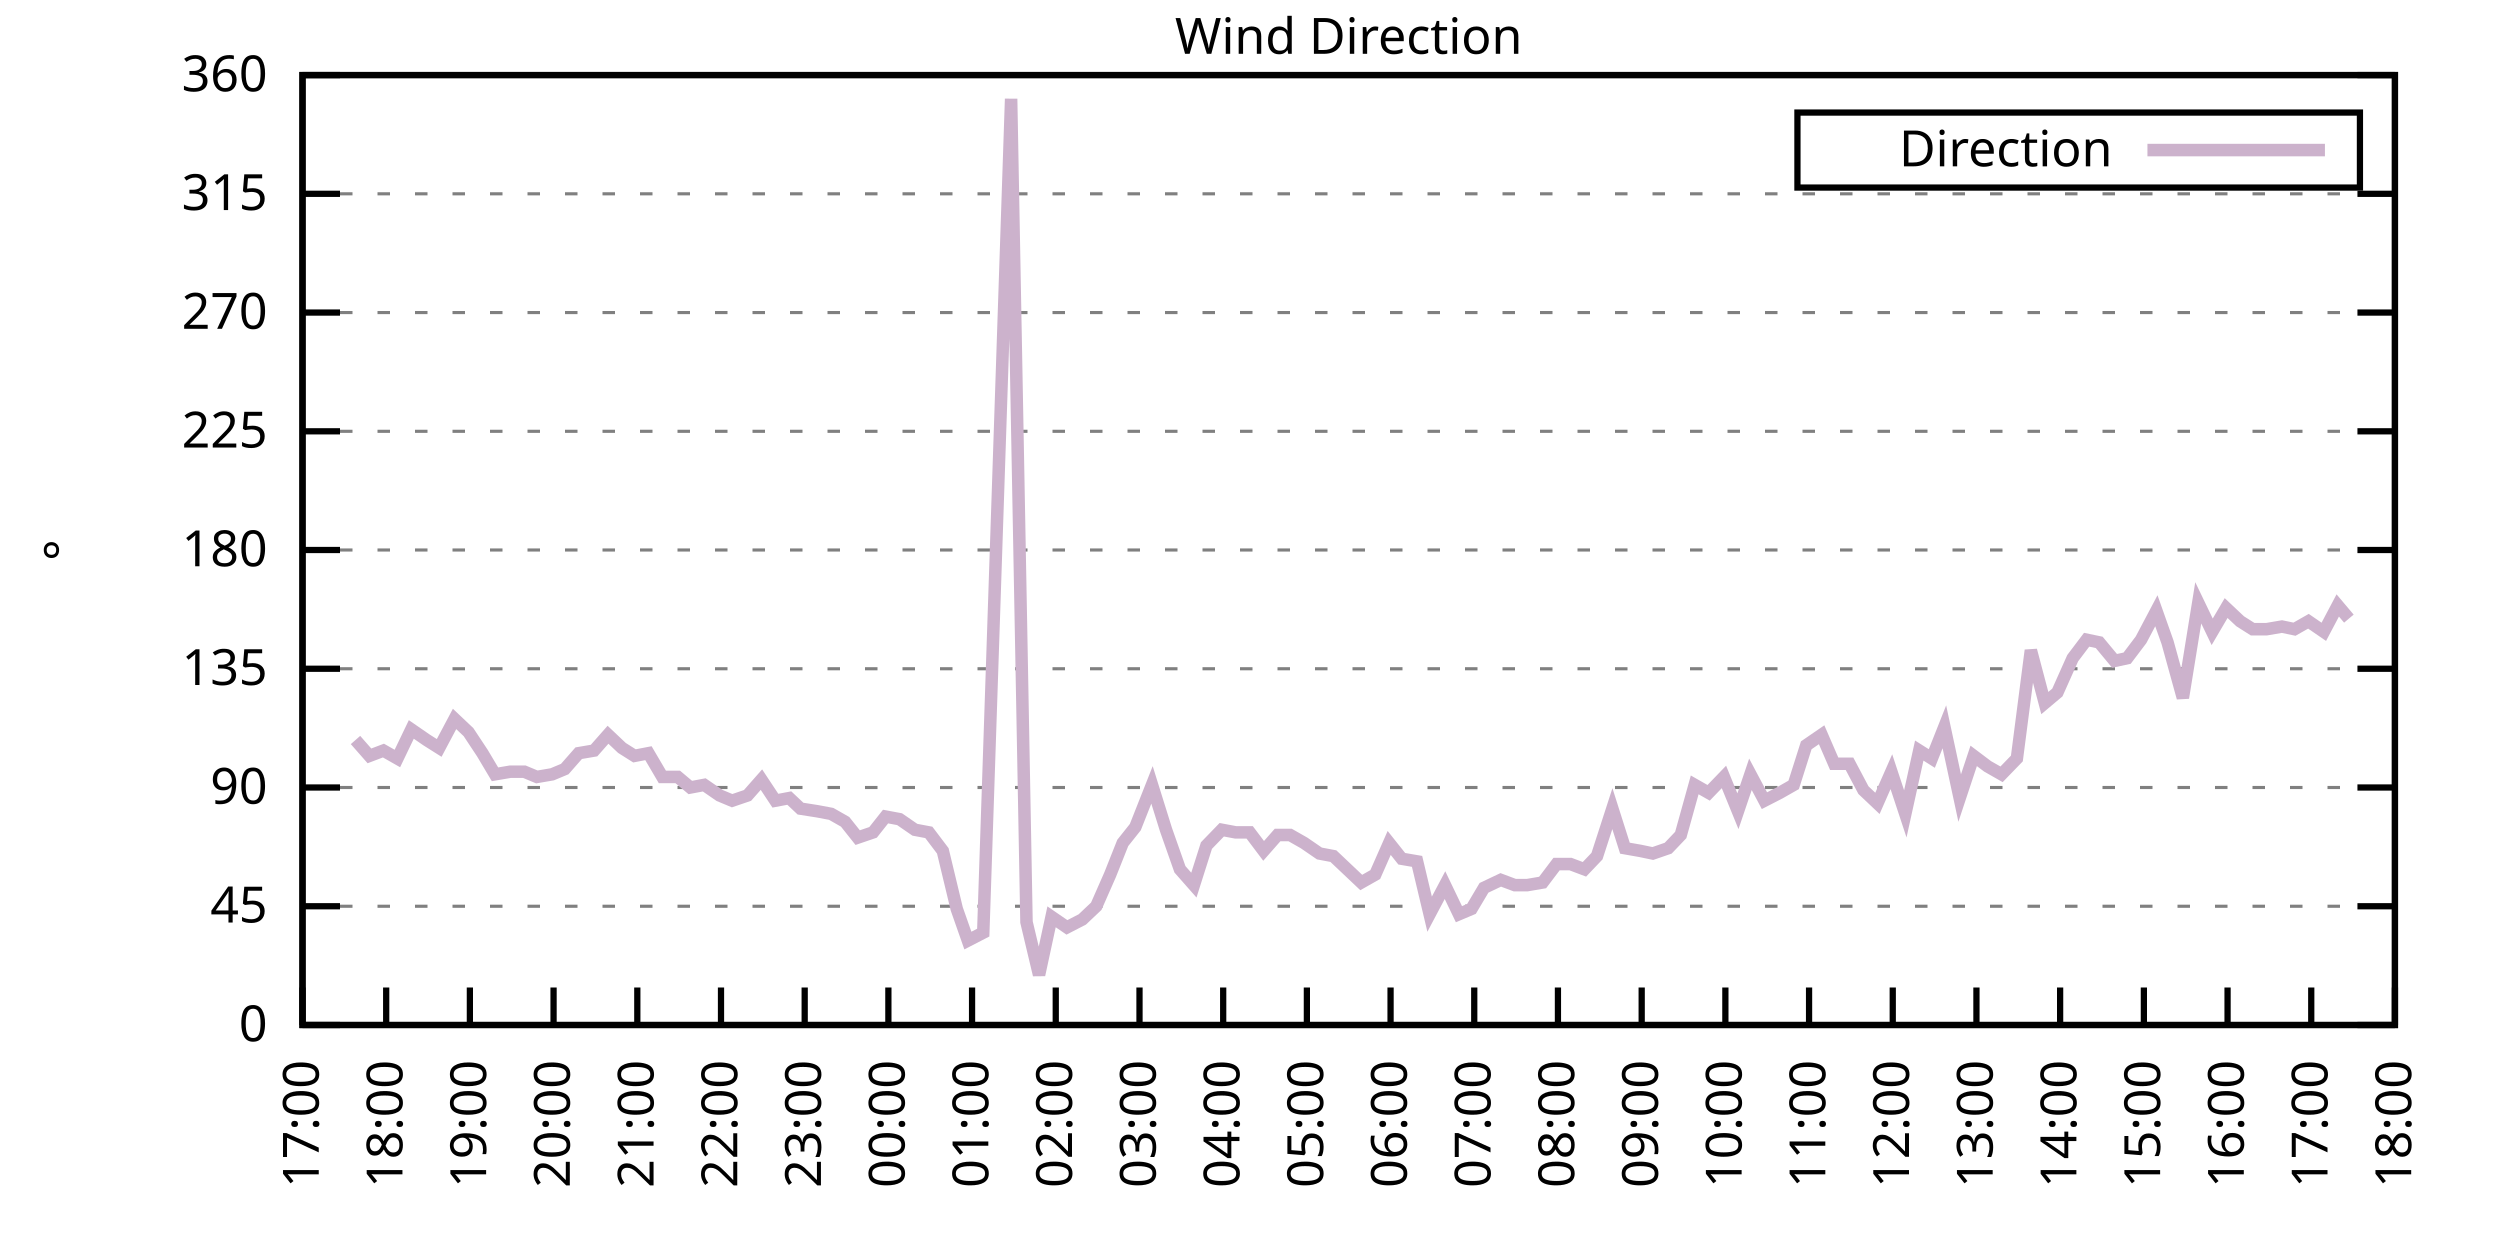
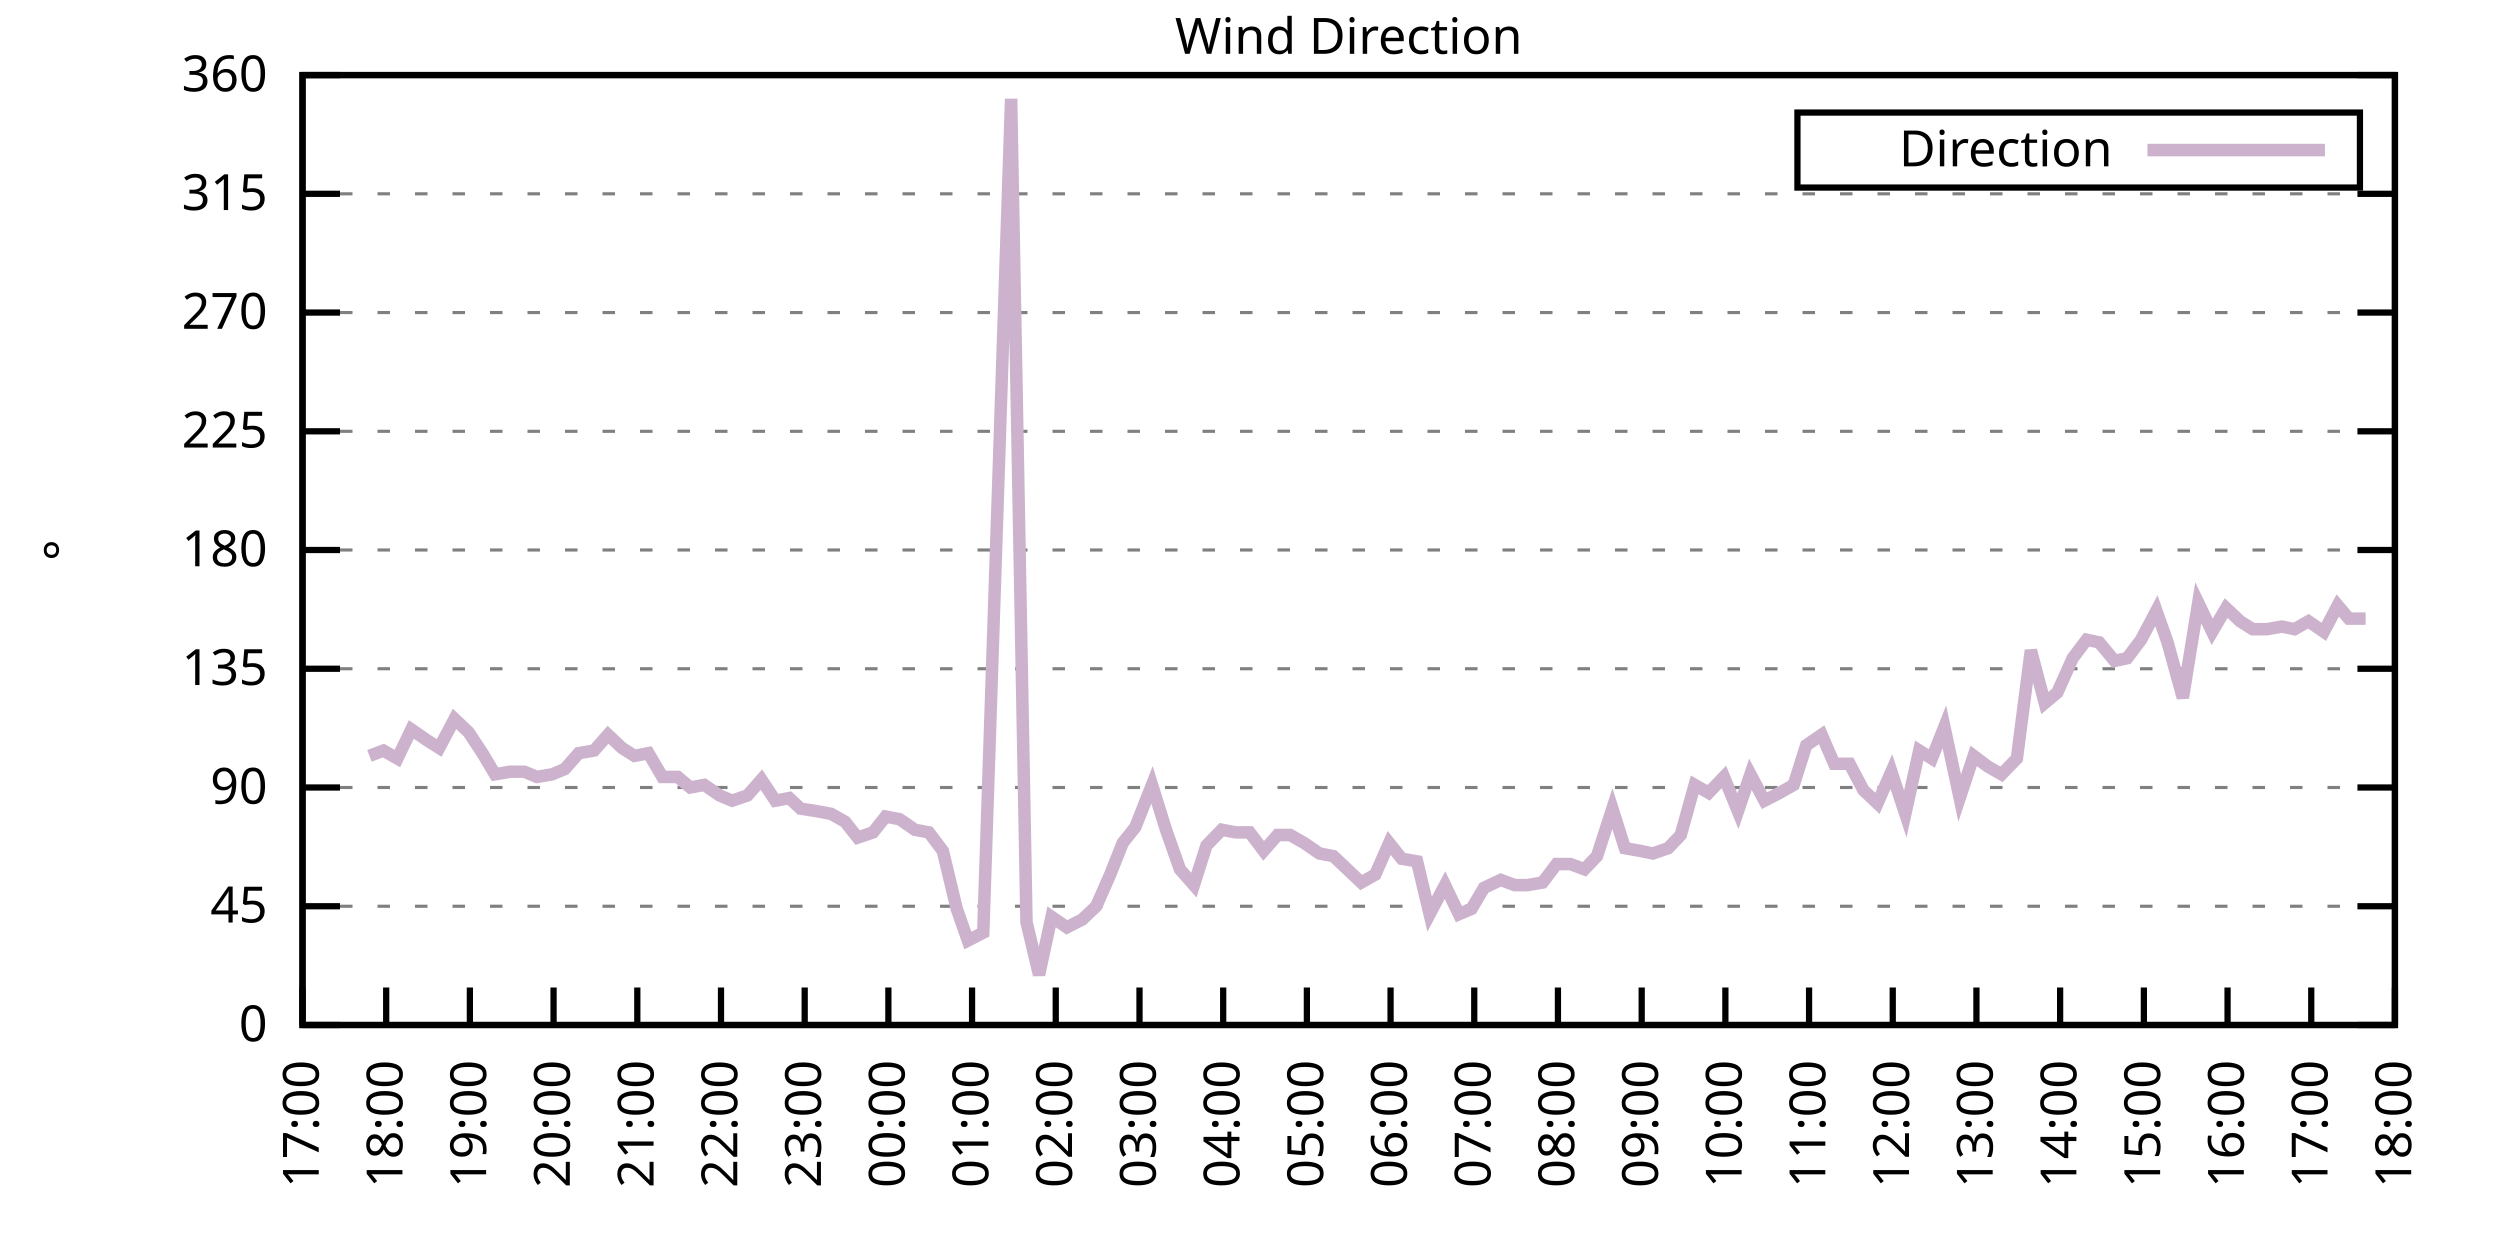
<svg xmlns="http://www.w3.org/2000/svg" xmlns:xlink="http://www.w3.org/1999/xlink" width="400" height="200" viewBox="0 0 400 200">
  <g id="gnuplot_canvas">
    <rect x="0" y="0" width="400" height="200" fill="none" />
    <defs>
      <circle id="gpDot" r="0.5" stroke-width="0.5" stroke="currentColor" />
      <path id="gpPt0" stroke-width="0.333" stroke="currentColor" d="M-1,0 h2 M0,-1 v2" />
      <path id="gpPt1" stroke-width="0.333" stroke="currentColor" d="M-1,-1 L1,1 M1,-1 L-1,1" />
      <path id="gpPt2" stroke-width="0.333" stroke="currentColor" d="M-1,0 L1,0 M0,-1 L0,1 M-1,-1 L1,1 M-1,1 L1,-1" />
      <rect id="gpPt3" stroke-width="0.333" stroke="currentColor" x="-1" y="-1" width="2" height="2" />
      <rect id="gpPt4" stroke-width="0.333" stroke="currentColor" fill="currentColor" x="-1" y="-1" width="2" height="2" />
      <circle id="gpPt5" stroke-width="0.333" stroke="currentColor" cx="0" cy="0" r="1" />
      <use xlink:href="#gpPt5" id="gpPt6" fill="currentColor" stroke="none" />
      <path id="gpPt7" stroke-width="0.333" stroke="currentColor" d="M0,-1.33 L-1.33,0.67 L1.33,0.67 z" />
      <use xlink:href="#gpPt7" id="gpPt8" fill="currentColor" stroke="none" />
      <use xlink:href="#gpPt7" id="gpPt9" stroke="currentColor" transform="rotate(180)" />
      <use xlink:href="#gpPt9" id="gpPt10" fill="currentColor" stroke="none" />
      <use xlink:href="#gpPt3" id="gpPt11" stroke="currentColor" transform="rotate(45)" />
      <use xlink:href="#gpPt11" id="gpPt12" fill="currentColor" stroke="none" />
      <path id="gpPt13" stroke-width="0.333" stroke="currentColor" d="M0,1.330 L1.265,0.411 L0.782,-1.067 L-0.782,-1.076 L-1.265,0.411 z" />
      <use xlink:href="#gpPt13" id="gpPt14" fill="currentColor" stroke="none" />
      <filter id="textbox" filterUnits="objectBoundingBox" x="0" y="0" height="1" width="1">
        <feFlood flood-color="white" flood-opacity="1" result="bgnd" />
        <feComposite in="SourceGraphic" in2="bgnd" operator="atop" />
      </filter>
      <filter id="greybox" filterUnits="objectBoundingBox" x="0" y="0" height="1" width="1">
        <feFlood flood-color="lightgrey" flood-opacity="1" result="grey" />
        <feComposite in="SourceGraphic" in2="grey" operator="atop" />
      </filter>
    </defs>
    <g fill="none" color="white" stroke="currentColor" stroke-width="1.00" stroke-linecap="butt" stroke-linejoin="miter">
</g>
    <g fill="none" color="black" stroke="currentColor" stroke-width="1.00" stroke-linecap="butt" stroke-linejoin="miter">
      <g stroke="none" shape-rendering="crispEdges">
        <polygon fill="rgb(255, 255, 255)" points="48.40,164.00 383.18,164.00 383.18,12.02 48.40,12.02 " />
      </g>
    </g>
    <g fill="none" color="black" stroke="currentColor" stroke-width="1.00" stroke-linecap="butt" stroke-linejoin="miter">
</g>
    <g fill="none" color="black" stroke="black" stroke-width="0.50" stroke-linecap="butt" stroke-linejoin="miter">
</g>
    <g fill="none" color="gray" stroke="currentColor" stroke-width="0.50" stroke-linecap="butt" stroke-linejoin="miter">
      <path stroke="gray" stroke-dasharray="2,4" class="gridline" d="M48.40,164.00 L383.19,164.00  " />
    </g>
    <g fill="none" color="gray" stroke="gray" stroke-width="1.00" stroke-linecap="butt" stroke-linejoin="miter">
</g>
    <g fill="none" color="black" stroke="currentColor" stroke-width="1.00" stroke-linecap="butt" stroke-linejoin="miter">
      <path stroke="black" d="M48.40,164.00 L54.40,164.00 M383.19,164.00 L377.19,164.00  " />
      <g transform="translate(42.80,166.60)" stroke="none" fill="black" font-family="Sans" font-size="8.00" text-anchor="end">
        <text>
          <tspan font-family="Sans"> 0</tspan>
        </text>
      </g>
    </g>
    <g fill="none" color="black" stroke="currentColor" stroke-width="1.00" stroke-linecap="butt" stroke-linejoin="miter">
</g>
    <g fill="none" color="black" stroke="black" stroke-width="0.50" stroke-linecap="butt" stroke-linejoin="miter">
</g>
    <g fill="none" color="gray" stroke="currentColor" stroke-width="0.50" stroke-linecap="butt" stroke-linejoin="miter">
      <path stroke="gray" stroke-dasharray="2,4" class="gridline" d="M48.40,145.00 L383.19,145.00  " />
    </g>
    <g fill="none" color="gray" stroke="gray" stroke-width="1.00" stroke-linecap="butt" stroke-linejoin="miter">
</g>
    <g fill="none" color="black" stroke="currentColor" stroke-width="1.00" stroke-linecap="butt" stroke-linejoin="miter">
      <path stroke="black" d="M48.40,145.00 L54.40,145.00 M383.19,145.00 L377.19,145.00  " />
      <g transform="translate(42.80,147.60)" stroke="none" fill="black" font-family="Sans" font-size="8.00" text-anchor="end">
        <text>
          <tspan font-family="Sans"> 45</tspan>
        </text>
      </g>
    </g>
    <g fill="none" color="black" stroke="currentColor" stroke-width="1.00" stroke-linecap="butt" stroke-linejoin="miter">
</g>
    <g fill="none" color="black" stroke="black" stroke-width="0.50" stroke-linecap="butt" stroke-linejoin="miter">
</g>
    <g fill="none" color="gray" stroke="currentColor" stroke-width="0.50" stroke-linecap="butt" stroke-linejoin="miter">
      <path stroke="gray" stroke-dasharray="2,4" class="gridline" d="M48.40,126.00 L383.19,126.00  " />
    </g>
    <g fill="none" color="gray" stroke="gray" stroke-width="1.00" stroke-linecap="butt" stroke-linejoin="miter">
</g>
    <g fill="none" color="black" stroke="currentColor" stroke-width="1.00" stroke-linecap="butt" stroke-linejoin="miter">
      <path stroke="black" d="M48.40,126.00 L54.40,126.00 M383.19,126.00 L377.19,126.00  " />
      <g transform="translate(42.80,128.60)" stroke="none" fill="black" font-family="Sans" font-size="8.00" text-anchor="end">
        <text>
          <tspan font-family="Sans"> 90</tspan>
        </text>
      </g>
    </g>
    <g fill="none" color="black" stroke="currentColor" stroke-width="1.00" stroke-linecap="butt" stroke-linejoin="miter">
</g>
    <g fill="none" color="black" stroke="black" stroke-width="0.50" stroke-linecap="butt" stroke-linejoin="miter">
</g>
    <g fill="none" color="gray" stroke="currentColor" stroke-width="0.50" stroke-linecap="butt" stroke-linejoin="miter">
      <path stroke="gray" stroke-dasharray="2,4" class="gridline" d="M48.40,107.00 L383.19,107.00  " />
    </g>
    <g fill="none" color="gray" stroke="gray" stroke-width="1.00" stroke-linecap="butt" stroke-linejoin="miter">
</g>
    <g fill="none" color="black" stroke="currentColor" stroke-width="1.00" stroke-linecap="butt" stroke-linejoin="miter">
      <path stroke="black" d="M48.40,107.00 L54.40,107.00 M383.19,107.00 L377.19,107.00  " />
      <g transform="translate(42.80,109.60)" stroke="none" fill="black" font-family="Sans" font-size="8.00" text-anchor="end">
        <text>
          <tspan font-family="Sans"> 135</tspan>
        </text>
      </g>
    </g>
    <g fill="none" color="black" stroke="currentColor" stroke-width="1.00" stroke-linecap="butt" stroke-linejoin="miter">
</g>
    <g fill="none" color="black" stroke="black" stroke-width="0.50" stroke-linecap="butt" stroke-linejoin="miter">
</g>
    <g fill="none" color="gray" stroke="currentColor" stroke-width="0.50" stroke-linecap="butt" stroke-linejoin="miter">
      <path stroke="gray" stroke-dasharray="2,4" class="gridline" d="M48.40,88.00 L383.19,88.00  " />
    </g>
    <g fill="none" color="gray" stroke="gray" stroke-width="1.00" stroke-linecap="butt" stroke-linejoin="miter">
</g>
    <g fill="none" color="black" stroke="currentColor" stroke-width="1.00" stroke-linecap="butt" stroke-linejoin="miter">
      <path stroke="black" d="M48.40,88.00 L54.40,88.00 M383.19,88.00 L377.19,88.00  " />
      <g transform="translate(42.80,90.60)" stroke="none" fill="black" font-family="Sans" font-size="8.00" text-anchor="end">
        <text>
          <tspan font-family="Sans"> 180</tspan>
        </text>
      </g>
    </g>
    <g fill="none" color="black" stroke="currentColor" stroke-width="1.00" stroke-linecap="butt" stroke-linejoin="miter">
</g>
    <g fill="none" color="black" stroke="black" stroke-width="0.50" stroke-linecap="butt" stroke-linejoin="miter">
</g>
    <g fill="none" color="gray" stroke="currentColor" stroke-width="0.50" stroke-linecap="butt" stroke-linejoin="miter">
      <path stroke="gray" stroke-dasharray="2,4" class="gridline" d="M48.40,69.01 L383.19,69.01  " />
    </g>
    <g fill="none" color="gray" stroke="gray" stroke-width="1.00" stroke-linecap="butt" stroke-linejoin="miter">
</g>
    <g fill="none" color="black" stroke="currentColor" stroke-width="1.00" stroke-linecap="butt" stroke-linejoin="miter">
      <path stroke="black" d="M48.40,69.01 L54.40,69.01 M383.19,69.01 L377.19,69.01  " />
      <g transform="translate(42.80,71.61)" stroke="none" fill="black" font-family="Sans" font-size="8.00" text-anchor="end">
        <text>
          <tspan font-family="Sans"> 225</tspan>
        </text>
      </g>
    </g>
    <g fill="none" color="black" stroke="currentColor" stroke-width="1.00" stroke-linecap="butt" stroke-linejoin="miter">
</g>
    <g fill="none" color="black" stroke="black" stroke-width="0.50" stroke-linecap="butt" stroke-linejoin="miter">
</g>
    <g fill="none" color="gray" stroke="currentColor" stroke-width="0.50" stroke-linecap="butt" stroke-linejoin="miter">
      <path stroke="gray" stroke-dasharray="2,4" class="gridline" d="M48.40,50.01 L383.19,50.01  " />
    </g>
    <g fill="none" color="gray" stroke="gray" stroke-width="1.00" stroke-linecap="butt" stroke-linejoin="miter">
</g>
    <g fill="none" color="black" stroke="currentColor" stroke-width="1.00" stroke-linecap="butt" stroke-linejoin="miter">
      <path stroke="black" d="M48.40,50.01 L54.40,50.01 M383.19,50.01 L377.19,50.01  " />
      <g transform="translate(42.80,52.61)" stroke="none" fill="black" font-family="Sans" font-size="8.00" text-anchor="end">
        <text>
          <tspan font-family="Sans"> 270</tspan>
        </text>
      </g>
    </g>
    <g fill="none" color="black" stroke="currentColor" stroke-width="1.00" stroke-linecap="butt" stroke-linejoin="miter">
</g>
    <g fill="none" color="black" stroke="black" stroke-width="0.50" stroke-linecap="butt" stroke-linejoin="miter">
</g>
    <g fill="none" color="gray" stroke="currentColor" stroke-width="0.50" stroke-linecap="butt" stroke-linejoin="miter">
      <path stroke="gray" stroke-dasharray="2,4" class="gridline" d="M48.40,31.01 L383.19,31.01  " />
    </g>
    <g fill="none" color="gray" stroke="gray" stroke-width="1.00" stroke-linecap="butt" stroke-linejoin="miter">
</g>
    <g fill="none" color="black" stroke="currentColor" stroke-width="1.00" stroke-linecap="butt" stroke-linejoin="miter">
      <path stroke="black" d="M48.40,31.01 L54.40,31.01 M383.19,31.01 L377.19,31.01  " />
      <g transform="translate(42.80,33.61)" stroke="none" fill="black" font-family="Sans" font-size="8.00" text-anchor="end">
        <text>
          <tspan font-family="Sans"> 315</tspan>
        </text>
      </g>
    </g>
    <g fill="none" color="black" stroke="currentColor" stroke-width="1.00" stroke-linecap="butt" stroke-linejoin="miter">
</g>
    <g fill="none" color="black" stroke="black" stroke-width="0.50" stroke-linecap="butt" stroke-linejoin="miter">
</g>
    <g fill="none" color="gray" stroke="currentColor" stroke-width="0.50" stroke-linecap="butt" stroke-linejoin="miter">
      <path stroke="gray" stroke-dasharray="2,4" class="gridline" d="M48.40,12.01 L383.19,12.01  " />
    </g>
    <g fill="none" color="gray" stroke="gray" stroke-width="1.00" stroke-linecap="butt" stroke-linejoin="miter">
</g>
    <g fill="none" color="black" stroke="currentColor" stroke-width="1.00" stroke-linecap="butt" stroke-linejoin="miter">
      <path stroke="black" d="M48.40,12.01 L54.40,12.01 M383.19,12.01 L377.19,12.01  " />
      <g transform="translate(42.80,14.61)" stroke="none" fill="black" font-family="Sans" font-size="8.00" text-anchor="end">
        <text>
          <tspan font-family="Sans"> 360</tspan>
        </text>
      </g>
    </g>
    <g fill="none" color="black" stroke="currentColor" stroke-width="1.00" stroke-linecap="butt" stroke-linejoin="miter">
      <path stroke="black" d="M48.40,164.00 L48.40,158.00  " />
      <g transform="translate(51.00,169.60) rotate(270.00)" stroke="none" fill="black" font-family="Sans" font-size="8.00" text-anchor="end">
        <text>
          <tspan font-family="Sans">17:00</tspan>
        </text>
      </g>
    </g>
    <g fill="none" color="black" stroke="currentColor" stroke-width="1.00" stroke-linecap="butt" stroke-linejoin="miter">
      <path stroke="black" d="M61.79,164.00 L61.79,158.00  " />
      <g transform="translate(64.39,169.60) rotate(270.00)" stroke="none" fill="black" font-family="Sans" font-size="8.00" text-anchor="end">
        <text>
          <tspan font-family="Sans">18:00</tspan>
        </text>
      </g>
    </g>
    <g fill="none" color="black" stroke="currentColor" stroke-width="1.00" stroke-linecap="butt" stroke-linejoin="miter">
      <path stroke="black" d="M75.18,164.00 L75.18,158.00  " />
      <g transform="translate(77.78,169.60) rotate(270.00)" stroke="none" fill="black" font-family="Sans" font-size="8.00" text-anchor="end">
        <text>
          <tspan font-family="Sans">19:00</tspan>
        </text>
      </g>
    </g>
    <g fill="none" color="black" stroke="currentColor" stroke-width="1.00" stroke-linecap="butt" stroke-linejoin="miter">
      <path stroke="black" d="M88.57,164.00 L88.57,158.00  " />
      <g transform="translate(91.17,169.60) rotate(270.00)" stroke="none" fill="black" font-family="Sans" font-size="8.00" text-anchor="end">
        <text>
          <tspan font-family="Sans">20:00</tspan>
        </text>
      </g>
    </g>
    <g fill="none" color="black" stroke="currentColor" stroke-width="1.00" stroke-linecap="butt" stroke-linejoin="miter">
      <path stroke="black" d="M101.97,164.00 L101.97,158.00  " />
      <g transform="translate(104.57,169.60) rotate(270.00)" stroke="none" fill="black" font-family="Sans" font-size="8.00" text-anchor="end">
        <text>
          <tspan font-family="Sans">21:00</tspan>
        </text>
      </g>
    </g>
    <g fill="none" color="black" stroke="currentColor" stroke-width="1.00" stroke-linecap="butt" stroke-linejoin="miter">
      <path stroke="black" d="M115.36,164.00 L115.36,158.00  " />
      <g transform="translate(117.96,169.60) rotate(270.00)" stroke="none" fill="black" font-family="Sans" font-size="8.00" text-anchor="end">
        <text>
          <tspan font-family="Sans">22:00</tspan>
        </text>
      </g>
    </g>
    <g fill="none" color="black" stroke="currentColor" stroke-width="1.00" stroke-linecap="butt" stroke-linejoin="miter">
      <path stroke="black" d="M128.75,164.00 L128.75,158.00  " />
      <g transform="translate(131.35,169.60) rotate(270.00)" stroke="none" fill="black" font-family="Sans" font-size="8.00" text-anchor="end">
        <text>
          <tspan font-family="Sans">23:00</tspan>
        </text>
      </g>
    </g>
    <g fill="none" color="black" stroke="currentColor" stroke-width="1.00" stroke-linecap="butt" stroke-linejoin="miter">
      <path stroke="black" d="M142.14,164.00 L142.14,158.00  " />
      <g transform="translate(144.74,169.60) rotate(270.00)" stroke="none" fill="black" font-family="Sans" font-size="8.00" text-anchor="end">
        <text>
          <tspan font-family="Sans">00:00</tspan>
        </text>
      </g>
    </g>
    <g fill="none" color="black" stroke="currentColor" stroke-width="1.00" stroke-linecap="butt" stroke-linejoin="miter">
      <path stroke="black" d="M155.53,164.00 L155.53,158.00  " />
      <g transform="translate(158.13,169.60) rotate(270.00)" stroke="none" fill="black" font-family="Sans" font-size="8.00" text-anchor="end">
        <text>
          <tspan font-family="Sans">01:00</tspan>
        </text>
      </g>
    </g>
    <g fill="none" color="black" stroke="currentColor" stroke-width="1.00" stroke-linecap="butt" stroke-linejoin="miter">
      <path stroke="black" d="M168.92,164.00 L168.92,158.00  " />
      <g transform="translate(171.52,169.60) rotate(270.00)" stroke="none" fill="black" font-family="Sans" font-size="8.00" text-anchor="end">
        <text>
          <tspan font-family="Sans">02:00</tspan>
        </text>
      </g>
    </g>
    <g fill="none" color="black" stroke="currentColor" stroke-width="1.00" stroke-linecap="butt" stroke-linejoin="miter">
      <path stroke="black" d="M182.32,164.00 L182.32,158.00  " />
      <g transform="translate(184.92,169.60) rotate(270.00)" stroke="none" fill="black" font-family="Sans" font-size="8.00" text-anchor="end">
        <text>
          <tspan font-family="Sans">03:00</tspan>
        </text>
      </g>
    </g>
    <g fill="none" color="black" stroke="currentColor" stroke-width="1.00" stroke-linecap="butt" stroke-linejoin="miter">
      <path stroke="black" d="M195.71,164.00 L195.71,158.00  " />
      <g transform="translate(198.31,169.60) rotate(270.00)" stroke="none" fill="black" font-family="Sans" font-size="8.00" text-anchor="end">
        <text>
          <tspan font-family="Sans">04:00</tspan>
        </text>
      </g>
    </g>
    <g fill="none" color="black" stroke="currentColor" stroke-width="1.00" stroke-linecap="butt" stroke-linejoin="miter">
      <path stroke="black" d="M209.10,164.00 L209.10,158.00  " />
      <g transform="translate(211.70,169.60) rotate(270.00)" stroke="none" fill="black" font-family="Sans" font-size="8.00" text-anchor="end">
        <text>
          <tspan font-family="Sans">05:00</tspan>
        </text>
      </g>
    </g>
    <g fill="none" color="black" stroke="currentColor" stroke-width="1.00" stroke-linecap="butt" stroke-linejoin="miter">
      <path stroke="black" d="M222.49,164.00 L222.49,158.00  " />
      <g transform="translate(225.09,169.60) rotate(270.00)" stroke="none" fill="black" font-family="Sans" font-size="8.00" text-anchor="end">
        <text>
          <tspan font-family="Sans">06:00</tspan>
        </text>
      </g>
    </g>
    <g fill="none" color="black" stroke="currentColor" stroke-width="1.00" stroke-linecap="butt" stroke-linejoin="miter">
      <path stroke="black" d="M235.88,164.00 L235.88,158.00  " />
      <g transform="translate(238.48,169.60) rotate(270.00)" stroke="none" fill="black" font-family="Sans" font-size="8.00" text-anchor="end">
        <text>
          <tspan font-family="Sans">07:00</tspan>
        </text>
      </g>
    </g>
    <g fill="none" color="black" stroke="currentColor" stroke-width="1.00" stroke-linecap="butt" stroke-linejoin="miter">
      <path stroke="black" d="M249.27,164.00 L249.27,158.00  " />
      <g transform="translate(251.87,169.60) rotate(270.00)" stroke="none" fill="black" font-family="Sans" font-size="8.00" text-anchor="end">
        <text>
          <tspan font-family="Sans">08:00</tspan>
        </text>
      </g>
    </g>
    <g fill="none" color="black" stroke="currentColor" stroke-width="1.00" stroke-linecap="butt" stroke-linejoin="miter">
      <path stroke="black" d="M262.67,164.00 L262.67,158.00  " />
      <g transform="translate(265.27,169.60) rotate(270.00)" stroke="none" fill="black" font-family="Sans" font-size="8.00" text-anchor="end">
        <text>
          <tspan font-family="Sans">09:00</tspan>
        </text>
      </g>
    </g>
    <g fill="none" color="black" stroke="currentColor" stroke-width="1.00" stroke-linecap="butt" stroke-linejoin="miter">
      <path stroke="black" d="M276.06,164.00 L276.06,158.00  " />
      <g transform="translate(278.66,169.60) rotate(270.00)" stroke="none" fill="black" font-family="Sans" font-size="8.00" text-anchor="end">
        <text>
          <tspan font-family="Sans">10:00</tspan>
        </text>
      </g>
    </g>
    <g fill="none" color="black" stroke="currentColor" stroke-width="1.00" stroke-linecap="butt" stroke-linejoin="miter">
      <path stroke="black" d="M289.45,164.00 L289.45,158.00  " />
      <g transform="translate(292.05,169.60) rotate(270.00)" stroke="none" fill="black" font-family="Sans" font-size="8.00" text-anchor="end">
        <text>
          <tspan font-family="Sans">11:00</tspan>
        </text>
      </g>
    </g>
    <g fill="none" color="black" stroke="currentColor" stroke-width="1.00" stroke-linecap="butt" stroke-linejoin="miter">
      <path stroke="black" d="M302.84,164.00 L302.84,158.00  " />
      <g transform="translate(305.44,169.60) rotate(270.00)" stroke="none" fill="black" font-family="Sans" font-size="8.00" text-anchor="end">
        <text>
          <tspan font-family="Sans">12:00</tspan>
        </text>
      </g>
    </g>
    <g fill="none" color="black" stroke="currentColor" stroke-width="1.00" stroke-linecap="butt" stroke-linejoin="miter">
      <path stroke="black" d="M316.23,164.00 L316.23,158.00  " />
      <g transform="translate(318.83,169.60) rotate(270.00)" stroke="none" fill="black" font-family="Sans" font-size="8.00" text-anchor="end">
        <text>
          <tspan font-family="Sans">13:00</tspan>
        </text>
      </g>
    </g>
    <g fill="none" color="black" stroke="currentColor" stroke-width="1.00" stroke-linecap="butt" stroke-linejoin="miter">
      <path stroke="black" d="M329.62,164.00 L329.62,158.00  " />
      <g transform="translate(332.22,169.60) rotate(270.00)" stroke="none" fill="black" font-family="Sans" font-size="8.00" text-anchor="end">
        <text>
          <tspan font-family="Sans">14:00</tspan>
        </text>
      </g>
    </g>
    <g fill="none" color="black" stroke="currentColor" stroke-width="1.00" stroke-linecap="butt" stroke-linejoin="miter">
      <path stroke="black" d="M343.02,164.00 L343.02,158.00  " />
      <g transform="translate(345.62,169.60) rotate(270.00)" stroke="none" fill="black" font-family="Sans" font-size="8.00" text-anchor="end">
        <text>
          <tspan font-family="Sans">15:00</tspan>
        </text>
      </g>
    </g>
    <g fill="none" color="black" stroke="currentColor" stroke-width="1.00" stroke-linecap="butt" stroke-linejoin="miter">
      <path stroke="black" d="M356.41,164.00 L356.41,158.00  " />
      <g transform="translate(359.01,169.60) rotate(270.00)" stroke="none" fill="black" font-family="Sans" font-size="8.00" text-anchor="end">
        <text>
          <tspan font-family="Sans">16:00</tspan>
        </text>
      </g>
    </g>
    <g fill="none" color="black" stroke="currentColor" stroke-width="1.00" stroke-linecap="butt" stroke-linejoin="miter">
      <path stroke="black" d="M369.80,164.00 L369.80,158.00  " />
      <g transform="translate(372.40,169.60) rotate(270.00)" stroke="none" fill="black" font-family="Sans" font-size="8.00" text-anchor="end">
        <text>
          <tspan font-family="Sans">17:00</tspan>
        </text>
      </g>
    </g>
    <g fill="none" color="black" stroke="currentColor" stroke-width="1.00" stroke-linecap="butt" stroke-linejoin="miter">
      <path stroke="black" d="M383.19,164.00 L383.19,158.00  " />
      <g transform="translate(385.79,169.60) rotate(270.00)" stroke="none" fill="black" font-family="Sans" font-size="8.00" text-anchor="end">
        <text>
          <tspan font-family="Sans">18:00</tspan>
        </text>
      </g>
    </g>
    <g fill="none" color="black" stroke="currentColor" stroke-width="1.00" stroke-linecap="butt" stroke-linejoin="miter">
</g>
    <g fill="none" color="black" stroke="currentColor" stroke-width="1.00" stroke-linecap="butt" stroke-linejoin="miter">
      <path stroke="black" d="M48.40,12.01 L48.40,164.00 L383.19,164.00 L383.19,12.01 L48.40,12.01 Z  " />
    </g>
    <g fill="none" color="black" stroke="currentColor" stroke-width="1.00" stroke-linecap="butt" stroke-linejoin="miter">
</g>
    <g fill="none" color="black" stroke="currentColor" stroke-width="1.00" stroke-linecap="butt" stroke-linejoin="miter">
      <path stroke="black" d="M287.59,30.01 L287.59,18.01 L377.59,18.01 L377.59,30.01 L287.59,30.01 Z  " />
    </g>
    <g id="Wind_direction_plot_1">
      <g fill="none" color="white" stroke="black" stroke-width="2.00" stroke-linecap="butt" stroke-linejoin="miter">
</g>
      <g fill="none" color="black" stroke="currentColor" stroke-width="2.00" stroke-linecap="butt" stroke-linejoin="miter">
        <g transform="translate(337.99,26.61)" stroke="none" fill="black" font-family="Sans" font-size="8.00" text-anchor="end">
          <text>
            <tspan font-family="Sans">Direction</tspan>
          </text>
        </g>
      </g>
      <g fill="none" color="black" stroke="currentColor" stroke-width="2.00" stroke-linecap="butt" stroke-linejoin="miter">
-         <path stroke="rgb(204, 178, 204)" d="M343.59,24.01 L371.99,24.01 M56.88,118.40 L59.11,120.94 L61.35,120.09 L63.58,121.36 L65.81,116.71 L68.26,118.40   L70.27,119.67 L72.73,115.03 L74.96,117.14 L77.19,120.51 L79.20,123.89 L81.66,123.47 L83.89,123.47 L85.90,124.31   L88.35,123.89 L90.36,123.05 L92.59,120.51 L95.05,120.09 L97.28,117.56 L99.51,119.67 L101.52,120.94 L103.75,120.51   L105.98,124.31 L108.44,124.31 L110.45,126.00 L112.68,125.58 L115.13,127.27 L117.14,128.11 L119.60,127.27 L121.83,124.74   L124.06,128.11 L126.29,127.69 L128.08,129.38 L130.76,129.80 L132.99,130.22 L135.22,131.49 L137.23,134.02 L139.69,133.18   L141.69,130.65 L143.93,131.07 L146.38,132.76 L148.61,133.18 L150.85,136.14 L153.08,145.42 L154.86,150.49 L157.32,149.22   L161.78,15.81 L164.24,147.53 L166.25,155.98 L168.25,146.69 L170.71,148.38 L173.17,147.11 L175.40,145.00 L177.63,139.93   L179.64,134.87 L181.65,132.34 L184.32,125.58 L186.56,132.76 L188.79,139.09 L191.02,141.62 L193.03,135.29 L195.48,132.76   L197.72,133.18 L199.95,133.18 L202.18,136.14 L204.41,133.60 L206.42,133.60 L208.65,134.87 L211.11,136.56 L213.34,136.98   L217.80,141.20 L220.04,139.93 L222.27,134.87 L224.28,137.40 L226.73,137.82 L228.74,146.27 L231.20,141.62 L233.43,146.27   L235.44,145.42 L237.44,142.05 L240.12,140.78 L242.36,141.62 L244.36,141.62 L246.82,141.20 L249.05,138.25 L251.28,138.25   L253.51,139.09 L255.52,136.98 L257.98,129.38 L259.99,135.71 L262.44,136.14 L264.45,136.56 L266.91,135.71 L268.92,133.60   L271.15,125.58 L273.38,126.85 L275.83,124.31 L278.07,129.80 L280.07,123.89 L282.31,128.11 L284.76,126.85 L286.99,125.58   L289.00,119.25 L291.46,117.56 L293.47,122.20 L295.92,122.20 L298.15,126.42 L300.39,128.54 L302.62,123.47 L304.85,130.22   L307.08,120.09 L309.09,121.36 L311.10,116.29 L313.55,127.69 L315.79,120.94 L318.02,122.62 L320.25,123.89 L322.70,121.36   L324.94,104.05 L327.17,112.49 L329.18,110.80 L331.63,105.31 L333.86,102.36 L335.87,102.78 L338.33,105.74 L340.34,105.31   L342.57,102.36 L345.02,97.72 L346.81,102.78 L349.26,111.65 L351.72,96.45 L353.95,101.09 L356.18,97.29 L358.42,99.40   L360.42,100.67 L362.66,100.67 L365.11,100.25 L367.12,100.67 L369.35,99.40 L371.81,101.09 L374.04,96.87 L375.82,98.98    " />
+         <path stroke="rgb(204, 178, 204)" d="M343.59,24.01 L371.99,24.01 M59.11,120.94 L61.35,120.09 L63.58,121.36 L65.81,116.71 L68.26,118.40 L70.27,119.67   L72.73,115.03 L74.96,117.14 L77.19,120.51 L79.20,123.89 L81.66,123.47 L83.89,123.47 L85.90,124.31 L88.35,123.89   L90.36,123.05 L92.59,120.51 L95.05,120.09 L97.28,117.56 L99.51,119.67 L101.52,120.94 L103.75,120.51 L105.98,124.31   L108.44,124.31 L110.45,126.00 L112.68,125.58 L115.13,127.27 L117.14,128.11 L119.60,127.27 L121.83,124.74 L124.06,128.11   L126.29,127.69 L128.08,129.38 L130.76,129.80 L132.99,130.22 L135.22,131.49 L137.23,134.02 L139.69,133.18 L141.69,130.65   L143.93,131.07 L146.38,132.76 L148.61,133.18 L150.85,136.14 L153.08,145.42 L154.86,150.49 L157.32,149.22 L161.78,15.81   L164.24,147.53 L166.25,155.98 L168.25,146.69 L170.71,148.38 L173.17,147.11 L175.40,145.00 L177.63,139.93 L179.64,134.87   L181.65,132.34 L184.32,125.58 L186.56,132.76 L188.79,139.09 L191.02,141.62 L193.03,135.29 L195.48,132.76 L197.72,133.18   L199.95,133.18 L202.18,136.14 L204.41,133.60 L206.42,133.60 L208.65,134.87 L211.11,136.56 L213.34,136.98 L217.80,141.20   L220.04,139.93 L222.27,134.87 L224.28,137.40 L226.73,137.82 L228.74,146.27 L231.20,141.62 L233.43,146.27 L235.44,145.42   L237.44,142.05 L240.12,140.78 L242.36,141.62 L244.36,141.62 L246.82,141.20 L249.05,138.25 L251.28,138.25 L253.51,139.09   L255.52,136.98 L257.98,129.38 L259.99,135.71 L262.44,136.14 L264.45,136.56 L266.91,135.71 L268.92,133.60 L271.15,125.58   L273.38,126.85 L275.83,124.31 L278.07,129.80 L280.07,123.89 L282.31,128.11 L284.76,126.85 L286.99,125.58 L289.00,119.25   L291.46,117.56 L293.47,122.20 L295.92,122.20 L298.15,126.42 L300.39,128.54 L302.62,123.47 L304.85,130.22 L307.08,120.09   L309.09,121.36 L311.10,116.29 L313.55,127.69 L315.79,120.94 L318.02,122.62 L320.25,123.89 L322.70,121.36 L324.94,104.05   L327.17,112.49 L329.18,110.80 L331.63,105.31 L333.86,102.36 L335.87,102.78 L338.33,105.74 L340.34,105.31 L342.57,102.36   L345.02,97.72 L346.81,102.78 L349.26,111.65 L351.72,96.45 L353.95,101.09 L356.18,97.29 L358.42,99.40 L360.42,100.67   L362.66,100.67 L365.11,100.25 L367.12,100.67 L369.35,99.40 L371.81,101.09 L374.04,96.87 L375.82,98.98 L378.50,98.98    " />
      </g>
    </g>
    <g fill="none" color="black" stroke="currentColor" stroke-width="2.00" stroke-linecap="butt" stroke-linejoin="miter">
</g>
    <g fill="none" color="black" stroke="black" stroke-width="1.00" stroke-linecap="butt" stroke-linejoin="miter">
</g>
    <g fill="none" color="black" stroke="currentColor" stroke-width="1.00" stroke-linecap="butt" stroke-linejoin="miter">
      <path stroke="black" d="M48.40,12.01 L48.40,164.00 L383.19,164.00 L383.19,12.01 L48.40,12.01 Z  " />
      <g transform="translate(12.80,88.01) rotate(270.00)" stroke="none" fill="black" font-family="Sans" font-size="8.00" text-anchor="middle">
        <text>
          <tspan font-family="Sans">°</tspan>
        </text>
      </g>
    </g>
    <g fill="none" color="black" stroke="currentColor" stroke-width="1.00" stroke-linecap="butt" stroke-linejoin="miter">
</g>
    <g fill="none" color="black" stroke="currentColor" stroke-width="1.00" stroke-linecap="butt" stroke-linejoin="miter">
      <g transform="translate(215.79,8.61)" stroke="none" fill="black" font-family="Sans" font-size="8.00" text-anchor="middle">
        <text>
          <tspan font-family="Sans">Wind Direction</tspan>
        </text>
      </g>
    </g>
    <g fill="none" color="black" stroke="currentColor" stroke-width="1.00" stroke-linecap="butt" stroke-linejoin="miter">
</g>
  </g>
</svg>
